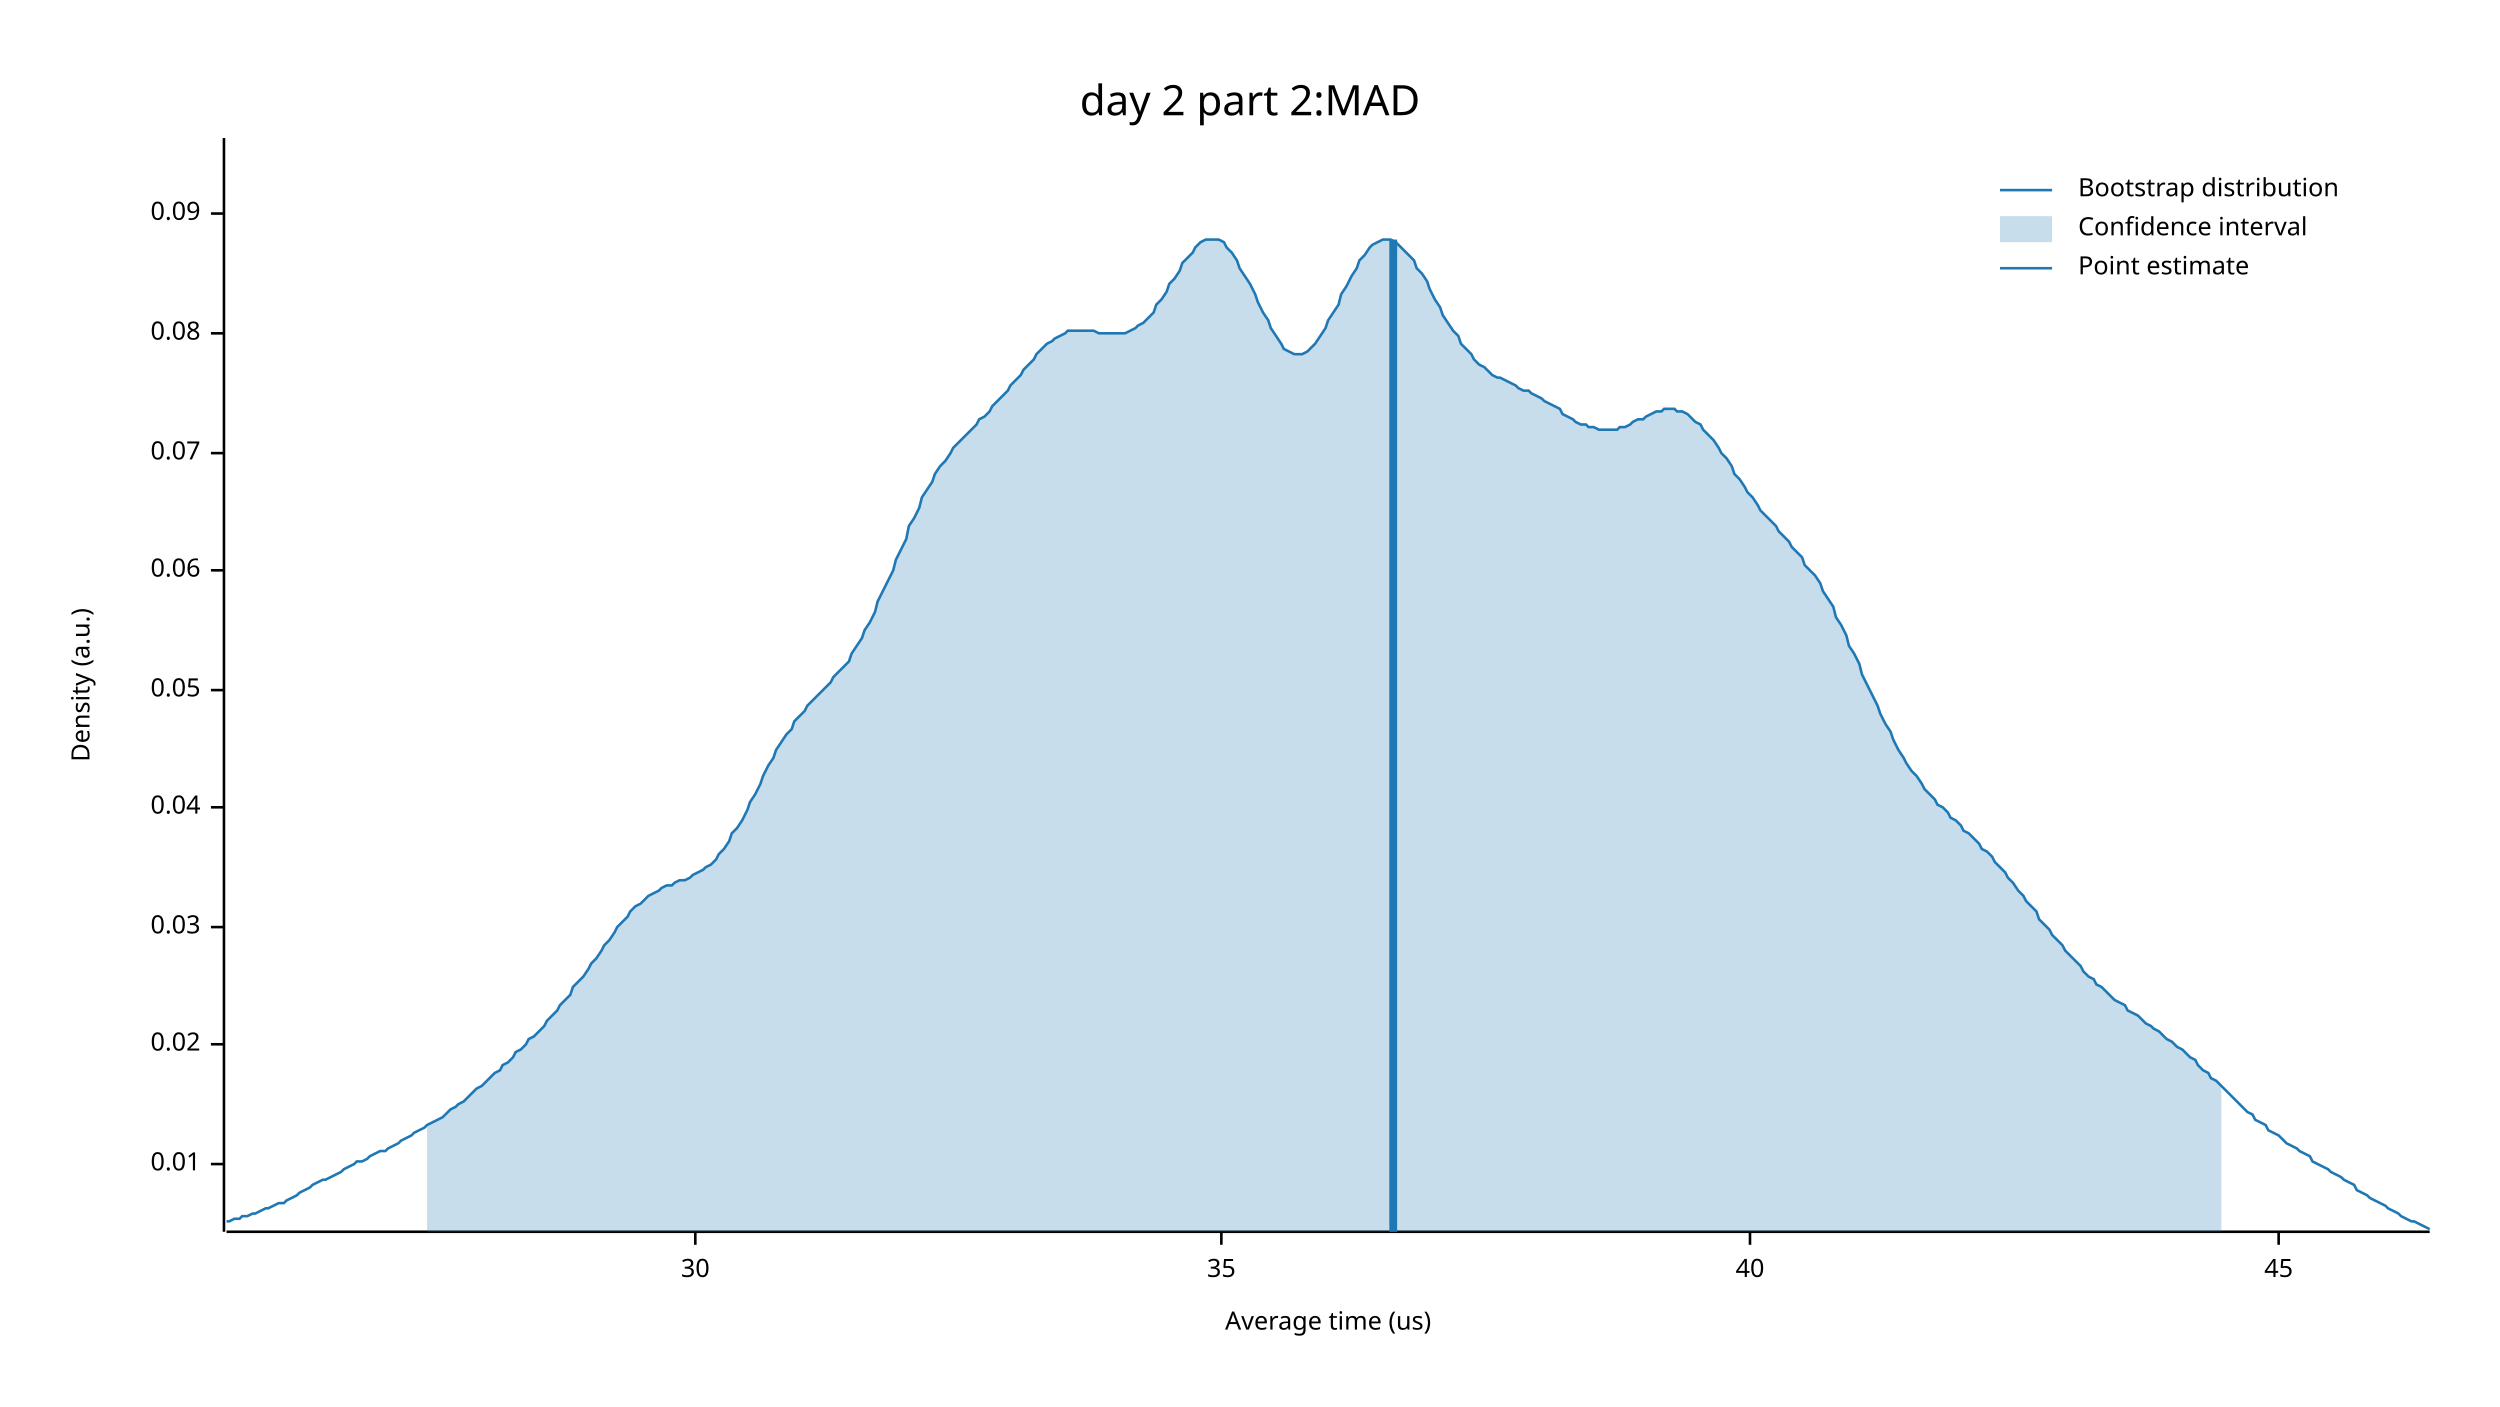
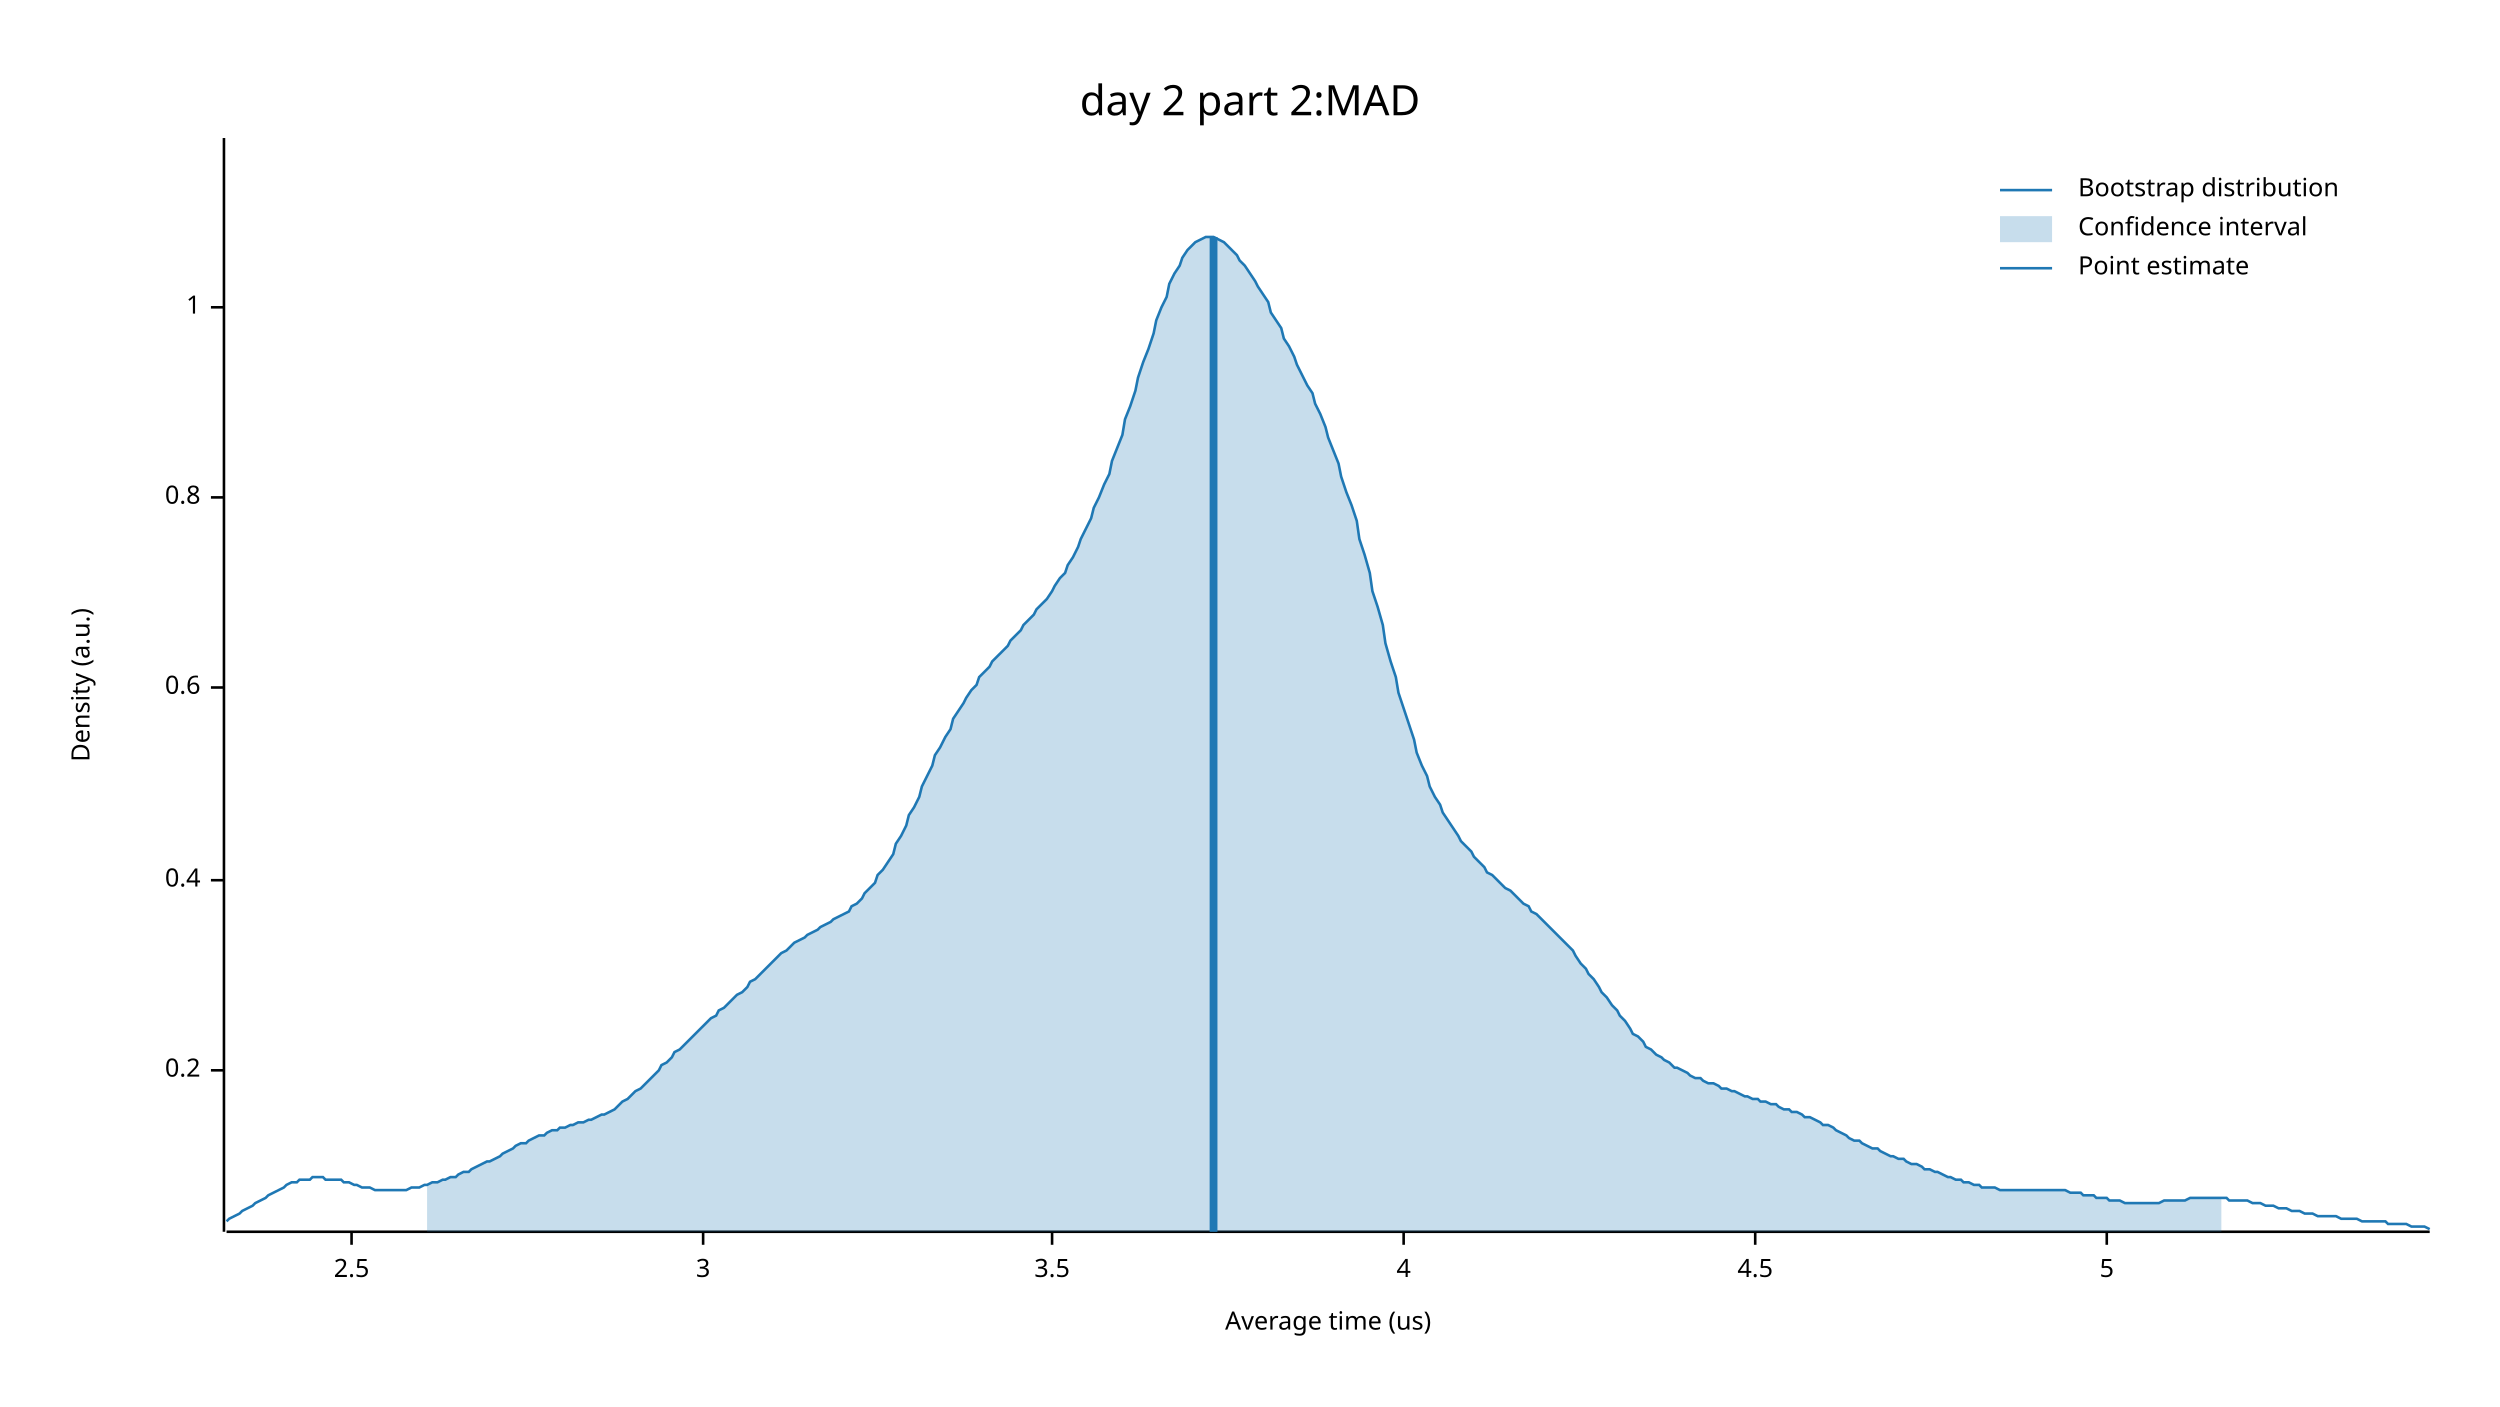
<svg xmlns="http://www.w3.org/2000/svg" width="960" height="540" viewBox="0 0 960 540">
  <text x="480" y="32" dy="0.76em" text-anchor="middle" font-family="sans-serif" font-size="16.129" opacity="1" fill="#000000">
day 2 part 2:MAD
</text>
  <text x="27" y="263" dy="0.76em" text-anchor="middle" font-family="sans-serif" font-size="9.677" opacity="1" fill="#000000" transform="rotate(270, 27, 263)">
Density (a.u.)
</text>
  <text x="510" y="513" dy="-0.5ex" text-anchor="middle" font-family="sans-serif" font-size="9.677" opacity="1" fill="#000000">
Average time (us)
</text>
  <polyline fill="none" opacity="1" stroke="#000000" stroke-width="1" points="86,53 86,473 " />
-   <text x="77" y="447" dy="0.5ex" text-anchor="end" font-family="sans-serif" font-size="9.677" opacity="1" fill="#000000">
- 0.01
+   <text x="77" y="411" dy="0.5ex" text-anchor="end" font-family="sans-serif" font-size="9.677" opacity="1" fill="#000000">
+ 0.2
</text>
-   <polyline fill="none" opacity="1" stroke="#000000" stroke-width="1" points="81,447 86,447 " />
-   <text x="77" y="401" dy="0.5ex" text-anchor="end" font-family="sans-serif" font-size="9.677" opacity="1" fill="#000000">
- 0.02
+   <polyline fill="none" opacity="1" stroke="#000000" stroke-width="1" points="81,411 86,411 " />
+   <text x="77" y="338" dy="0.5ex" text-anchor="end" font-family="sans-serif" font-size="9.677" opacity="1" fill="#000000">
+ 0.4
</text>
-   <polyline fill="none" opacity="1" stroke="#000000" stroke-width="1" points="81,401 86,401 " />
-   <text x="77" y="356" dy="0.5ex" text-anchor="end" font-family="sans-serif" font-size="9.677" opacity="1" fill="#000000">
- 0.03
+   <polyline fill="none" opacity="1" stroke="#000000" stroke-width="1" points="81,338 86,338 " />
+   <text x="77" y="264" dy="0.5ex" text-anchor="end" font-family="sans-serif" font-size="9.677" opacity="1" fill="#000000">
+ 0.6
</text>
-   <polyline fill="none" opacity="1" stroke="#000000" stroke-width="1" points="81,356 86,356 " />
-   <text x="77" y="310" dy="0.5ex" text-anchor="end" font-family="sans-serif" font-size="9.677" opacity="1" fill="#000000">
- 0.04
+   <polyline fill="none" opacity="1" stroke="#000000" stroke-width="1" points="81,264 86,264 " />
+   <text x="77" y="191" dy="0.5ex" text-anchor="end" font-family="sans-serif" font-size="9.677" opacity="1" fill="#000000">
+ 0.8
</text>
-   <polyline fill="none" opacity="1" stroke="#000000" stroke-width="1" points="81,310 86,310 " />
-   <text x="77" y="265" dy="0.5ex" text-anchor="end" font-family="sans-serif" font-size="9.677" opacity="1" fill="#000000">
- 0.05
+   <polyline fill="none" opacity="1" stroke="#000000" stroke-width="1" points="81,191 86,191 " />
+   <text x="77" y="118" dy="0.5ex" text-anchor="end" font-family="sans-serif" font-size="9.677" opacity="1" fill="#000000">
+ 1
</text>
-   <polyline fill="none" opacity="1" stroke="#000000" stroke-width="1" points="81,265 86,265 " />
-   <text x="77" y="219" dy="0.5ex" text-anchor="end" font-family="sans-serif" font-size="9.677" opacity="1" fill="#000000">
- 0.06
+   <polyline fill="none" opacity="1" stroke="#000000" stroke-width="1" points="81,118 86,118 " />
+   <polyline fill="none" opacity="1" stroke="#000000" stroke-width="1" points="87,473 933,473 " />
+   <text x="135" y="483" dy="0.76em" text-anchor="middle" font-family="sans-serif" font-size="9.677" opacity="1" fill="#000000">
+ 2.5
</text>
-   <polyline fill="none" opacity="1" stroke="#000000" stroke-width="1" points="81,219 86,219 " />
-   <text x="77" y="174" dy="0.5ex" text-anchor="end" font-family="sans-serif" font-size="9.677" opacity="1" fill="#000000">
- 0.07
+   <polyline fill="none" opacity="1" stroke="#000000" stroke-width="1" points="135,473 135,478 " />
+   <text x="270" y="483" dy="0.76em" text-anchor="middle" font-family="sans-serif" font-size="9.677" opacity="1" fill="#000000">
+ 3
</text>
-   <polyline fill="none" opacity="1" stroke="#000000" stroke-width="1" points="81,174 86,174 " />
-   <text x="77" y="128" dy="0.5ex" text-anchor="end" font-family="sans-serif" font-size="9.677" opacity="1" fill="#000000">
- 0.08
+   <polyline fill="none" opacity="1" stroke="#000000" stroke-width="1" points="270,473 270,478 " />
+   <text x="404" y="483" dy="0.76em" text-anchor="middle" font-family="sans-serif" font-size="9.677" opacity="1" fill="#000000">
+ 3.5
</text>
-   <polyline fill="none" opacity="1" stroke="#000000" stroke-width="1" points="81,128 86,128 " />
-   <text x="77" y="82" dy="0.5ex" text-anchor="end" font-family="sans-serif" font-size="9.677" opacity="1" fill="#000000">
- 0.09
+   <polyline fill="none" opacity="1" stroke="#000000" stroke-width="1" points="404,473 404,478 " />
+   <text x="539" y="483" dy="0.76em" text-anchor="middle" font-family="sans-serif" font-size="9.677" opacity="1" fill="#000000">
+ 4
</text>
-   <polyline fill="none" opacity="1" stroke="#000000" stroke-width="1" points="81,82 86,82 " />
-   <polyline fill="none" opacity="1" stroke="#000000" stroke-width="1" points="87,473 933,473 " />
-   <text x="267" y="483" dy="0.76em" text-anchor="middle" font-family="sans-serif" font-size="9.677" opacity="1" fill="#000000">
- 30
+   <polyline fill="none" opacity="1" stroke="#000000" stroke-width="1" points="539,473 539,478 " />
+   <text x="674" y="483" dy="0.76em" text-anchor="middle" font-family="sans-serif" font-size="9.677" opacity="1" fill="#000000">
+ 4.5
</text>
-   <polyline fill="none" opacity="1" stroke="#000000" stroke-width="1" points="267,473 267,478 " />
-   <text x="469" y="483" dy="0.76em" text-anchor="middle" font-family="sans-serif" font-size="9.677" opacity="1" fill="#000000">
- 35
+   <polyline fill="none" opacity="1" stroke="#000000" stroke-width="1" points="674,473 674,478 " />
+   <text x="809" y="483" dy="0.76em" text-anchor="middle" font-family="sans-serif" font-size="9.677" opacity="1" fill="#000000">
+ 5
</text>
-   <polyline fill="none" opacity="1" stroke="#000000" stroke-width="1" points="469,473 469,478 " />
-   <text x="672" y="483" dy="0.76em" text-anchor="middle" font-family="sans-serif" font-size="9.677" opacity="1" fill="#000000">
- 40
- </text>
-   <polyline fill="none" opacity="1" stroke="#000000" stroke-width="1" points="672,473 672,478 " />
-   <text x="875" y="483" dy="0.76em" text-anchor="middle" font-family="sans-serif" font-size="9.677" opacity="1" fill="#000000">
- 45
- </text>
-   <polyline fill="none" opacity="1" stroke="#000000" stroke-width="1" points="875,473 875,478 " />
-   <polyline fill="none" opacity="1" stroke="#1F78B4" stroke-width="1" points="87,469 88,469 90,468 92,468 93,467 95,467 97,466 98,466 100,465 102,464 103,464 105,463 107,462 109,462 110,461 112,460 114,459 115,458 117,457 119,456 120,455 122,454 124,453 125,453 127,452 129,451 131,450 132,449 134,448 136,447 137,446 139,446 141,445 142,444 144,443 146,442 148,442 149,441 151,440 153,439 154,438 156,437 158,436 159,435 161,434 163,433 164,432 166,431 168,430 170,429 171,428 173,426 175,425 176,424 178,423 180,421 181,420 183,418 185,417 187,415 188,414 190,412 192,411 193,409 195,408 197,406 198,404 200,403 202,401 203,399 205,398 207,396 209,394 210,392 212,390 214,388 215,386 217,384 219,382 220,379 222,377 224,375 226,372 227,370 229,368 231,365 232,363 234,361 236,358 237,356 239,354 241,352 242,350 244,348 246,347 248,345 249,344 251,343 253,342 254,341 256,340 258,340 259,339 261,338 263,338 265,337 266,336 268,335 270,334 271,333 273,332 275,330 276,328 278,326 280,323 281,320 283,318 285,315 287,311 288,308 290,305 292,301 293,298 295,294 297,291 298,288 300,285 302,282 304,280 305,277 307,275 309,273 310,271 312,269 314,267 315,266 317,264 319,262 320,260 322,258 324,256 326,254 327,251 329,248 331,245 332,242 334,239 336,235 337,231 339,227 341,223 343,219 344,215 346,211 348,207 349,202 351,199 353,195 354,191 356,188 358,185 359,182 361,179 363,177 365,174 366,172 368,170 370,168 371,167 373,165 375,163 376,161 378,160 380,158 381,156 383,154 385,152 387,150 388,148 390,146 392,144 393,142 395,140 397,138 398,136 400,134 402,132 404,131 405,130 407,129 409,128 410,127 412,127 414,127 415,127 417,127 419,127 420,127 422,128 424,128 426,128 427,128 429,128 431,128 432,128 434,127 436,126 437,125 439,124 441,122 443,120 444,117 446,115 448,112 449,109 451,107 453,104 454,101 456,99 458,97 459,95 461,93 463,92 465,92 466,92 468,92 470,93 471,95 473,97 475,100 476,103 478,106 480,109 482,113 483,116 485,120 487,123 488,126 490,129 492,132 493,134 495,135 497,136 498,136 500,136 502,135 504,133 505,132 507,129 509,126 510,123 512,120 514,117 515,113 517,110 519,106 521,103 522,100 524,98 526,95 527,94 529,93 531,92 532,92 534,92 536,93 537,94 539,96 541,98 543,100 544,103 546,105 548,108 549,111 551,115 553,118 554,121 556,124 558,127 560,129 561,132 563,134 565,136 566,138 568,140 570,141 571,142 573,144 575,145 576,145 578,146 580,147 582,148 583,149 585,150 587,150 588,151 590,152 592,153 593,154 595,155 597,156 599,157 600,159 602,160 604,161 605,162 607,163 609,163 610,164 612,164 614,165 615,165 617,165 619,165 621,165 622,164 624,164 626,163 627,162 629,161 631,161 632,160 634,159 636,158 638,158 639,157 641,157 643,157 644,158 646,158 648,159 649,160 651,162 653,163 654,165 656,167 658,169 660,172 661,174 663,176 665,179 666,182 668,184 670,187 671,189 673,191 675,194 676,196 678,198 680,200 682,202 683,204 685,206 687,208 688,210 690,212 692,214 693,217 695,219 697,221 699,224 700,227 702,230 704,233 705,237 707,240 709,244 710,248 712,251 714,255 715,259 717,263 719,267 721,271 722,274 724,278 726,281 727,284 729,288 731,291 732,293 734,296 736,298 738,301 739,303 741,305 743,307 744,309 746,310 748,312 749,314 751,315 753,317 754,319 756,320 758,322 760,324 761,326 763,327 765,329 766,331 768,333 770,335 771,337 773,339 775,342 777,344 778,346 780,348 782,350 783,353 785,355 787,357 788,359 790,361 792,363 793,365 795,367 797,369 799,371 800,373 802,375 804,376 805,378 807,379 809,381 810,382 812,384 814,385 816,386 817,388 819,389 821,390 822,391 824,393 826,394 827,395 829,396 831,398 832,399 834,400 836,402 838,403 839,404 841,406 843,407 844,409 846,411 848,412 849,414 851,415 853,417 855,419 856,420 858,422 860,424 861,425 863,427 865,428 866,430 868,431 870,432 871,434 873,435 875,436 877,438 878,439 880,440 882,441 883,442 885,443 887,444 888,446 890,447 892,448 894,449 895,450 897,451 899,452 900,453 902,454 904,455 905,457 907,458 909,459 910,460 912,461 914,462 916,463 917,464 919,465 921,466 922,467 924,468 926,469 927,469 929,470 931,471 933,472 " />
-   <polygon opacity="0.25" fill="#1F78B4" points="164,432 166,431 168,430 170,429 171,428 173,426 175,425 176,424 178,423 180,421 181,420 183,418 185,417 187,415 188,414 190,412 192,411 193,409 195,408 197,406 198,404 200,403 202,401 203,399 205,398 207,396 209,394 210,392 212,390 214,388 215,386 217,384 219,382 220,379 222,377 224,375 226,372 227,370 229,368 231,365 232,363 234,361 236,358 237,356 239,354 241,352 242,350 244,348 246,347 248,345 249,344 251,343 253,342 254,341 256,340 258,340 259,339 261,338 263,338 265,337 266,336 268,335 270,334 271,333 273,332 275,330 276,328 278,326 280,323 281,320 283,318 285,315 287,311 288,308 290,305 292,301 293,298 295,294 297,291 298,288 300,285 302,282 304,280 305,277 307,275 309,273 310,271 312,269 314,267 315,266 317,264 319,262 320,260 322,258 324,256 326,254 327,251 329,248 331,245 332,242 334,239 336,235 337,231 339,227 341,223 343,219 344,215 346,211 348,207 349,202 351,199 353,195 354,191 356,188 358,185 359,182 361,179 363,177 365,174 366,172 368,170 370,168 371,167 373,165 375,163 376,161 378,160 380,158 381,156 383,154 385,152 387,150 388,148 390,146 392,144 393,142 395,140 397,138 398,136 400,134 402,132 404,131 405,130 407,129 409,128 410,127 412,127 414,127 415,127 417,127 419,127 420,127 422,128 424,128 426,128 427,128 429,128 431,128 432,128 434,127 436,126 437,125 439,124 441,122 443,120 444,117 446,115 448,112 449,109 451,107 453,104 454,101 456,99 458,97 459,95 461,93 463,92 465,92 466,92 468,92 470,93 471,95 473,97 475,100 476,103 478,106 480,109 482,113 483,116 485,120 487,123 488,126 490,129 492,132 493,134 495,135 497,136 498,136 500,136 502,135 504,133 505,132 507,129 509,126 510,123 512,120 514,117 515,113 517,110 519,106 521,103 522,100 524,98 526,95 527,94 529,93 531,92 532,92 534,92 536,93 537,94 539,96 541,98 543,100 544,103 546,105 548,108 549,111 551,115 553,118 554,121 556,124 558,127 560,129 561,132 563,134 565,136 566,138 568,140 570,141 571,142 573,144 575,145 576,145 578,146 580,147 582,148 583,149 585,150 587,150 588,151 590,152 592,153 593,154 595,155 597,156 599,157 600,159 602,160 604,161 605,162 607,163 609,163 610,164 612,164 614,165 615,165 617,165 619,165 621,165 622,164 624,164 626,163 627,162 629,161 631,161 632,160 634,159 636,158 638,158 639,157 641,157 643,157 644,158 646,158 648,159 649,160 651,162 653,163 654,165 656,167 658,169 660,172 661,174 663,176 665,179 666,182 668,184 670,187 671,189 673,191 675,194 676,196 678,198 680,200 682,202 683,204 685,206 687,208 688,210 690,212 692,214 693,217 695,219 697,221 699,224 700,227 702,230 704,233 705,237 707,240 709,244 710,248 712,251 714,255 715,259 717,263 719,267 721,271 722,274 724,278 726,281 727,284 729,288 731,291 732,293 734,296 736,298 738,301 739,303 741,305 743,307 744,309 746,310 748,312 749,314 751,315 753,317 754,319 756,320 758,322 760,324 761,326 763,327 765,329 766,331 768,333 770,335 771,337 773,339 775,342 777,344 778,346 780,348 782,350 783,353 785,355 787,357 788,359 790,361 792,363 793,365 795,367 797,369 799,371 800,373 802,375 804,376 805,378 807,379 809,381 810,382 812,384 814,385 816,386 817,388 819,389 821,390 822,391 824,393 826,394 827,395 829,396 831,398 832,399 834,400 836,402 838,403 839,404 841,406 843,407 844,409 846,411 848,412 849,414 851,415 853,417 853,473 164,473 " />
-   <polyline fill="none" opacity="1" stroke="#1F78B4" stroke-width="3" points="535,473 535,92 " />
+   <polyline fill="none" opacity="1" stroke="#000000" stroke-width="1" points="809,473 809,478 " />
+   <polyline fill="none" opacity="1" stroke="#1F78B4" stroke-width="1" points="87,469 88,468 90,467 92,466 93,465 95,464 97,463 98,462 100,461 102,460 103,459 105,458 107,457 109,456 110,455 112,454 114,454 115,453 117,453 119,453 120,452 122,452 124,452 125,453 127,453 129,453 131,453 132,454 134,454 136,455 137,455 139,456 141,456 142,456 144,457 146,457 148,457 149,457 151,457 153,457 154,457 156,457 158,456 159,456 161,456 163,455 164,455 166,454 168,454 170,453 171,453 173,452 175,452 176,451 178,450 180,450 181,449 183,448 185,447 187,446 188,446 190,445 192,444 193,443 195,442 197,441 198,440 200,439 202,439 203,438 205,437 207,436 209,436 210,435 212,434 214,434 215,433 217,433 219,432 220,432 222,431 224,431 226,430 227,430 229,429 231,428 232,428 234,427 236,426 237,425 239,423 241,422 242,421 244,419 246,418 248,416 249,415 251,413 253,411 254,409 256,408 258,406 259,404 261,403 263,401 265,399 266,398 268,396 270,394 271,393 273,391 275,390 276,388 278,387 280,385 281,384 283,382 285,381 287,379 288,377 290,376 292,374 293,373 295,371 297,369 298,368 300,366 302,365 304,363 305,362 307,361 309,360 310,359 312,358 314,357 315,356 317,355 319,354 320,353 322,352 324,351 326,350 327,348 329,347 331,345 332,343 334,341 336,339 337,336 339,334 341,331 343,328 344,324 346,321 348,317 349,313 351,310 353,306 354,302 356,298 358,294 359,290 361,287 363,283 365,280 366,276 368,273 370,270 371,268 373,265 375,263 376,260 378,258 380,256 381,254 383,252 385,250 387,248 388,246 390,244 392,242 393,240 395,238 397,236 398,234 400,232 402,230 404,227 405,225 407,222 409,220 410,217 412,214 414,210 415,207 417,203 419,199 420,195 422,191 424,186 426,182 427,177 429,172 431,167 432,161 434,156 436,150 437,145 439,139 441,134 443,128 444,123 446,118 448,114 449,109 451,105 453,102 454,99 456,96 458,94 459,93 461,92 463,91 465,91 466,91 468,92 470,93 471,94 473,96 475,98 476,100 478,102 480,105 482,108 483,110 485,113 487,116 488,120 490,123 492,126 493,130 495,133 497,137 498,140 500,144 502,148 504,151 505,155 507,159 509,164 510,168 512,173 514,178 515,183 517,189 519,194 521,200 522,207 524,213 526,220 527,227 529,233 531,240 532,247 534,254 536,260 537,266 539,272 541,278 543,284 544,289 546,294 548,298 549,302 551,306 553,309 554,312 556,315 558,318 560,321 561,323 563,325 565,327 566,329 568,331 570,333 571,335 573,336 575,338 576,339 578,341 580,342 582,344 583,345 585,347 587,348 588,350 590,351 592,353 593,354 595,356 597,358 599,360 600,361 602,363 604,365 605,367 607,370 609,372 610,374 612,376 614,379 615,381 617,383 619,386 621,388 622,390 624,392 626,395 627,397 629,398 631,400 632,402 634,403 636,405 638,406 639,407 641,408 643,410 644,410 646,411 648,412 649,413 651,414 653,414 654,415 656,416 658,416 660,417 661,418 663,418 665,419 666,419 668,420 670,421 671,421 673,422 675,422 676,423 678,423 680,424 682,424 683,425 685,426 687,426 688,427 690,427 692,428 693,429 695,429 697,430 699,431 700,432 702,432 704,433 705,434 707,435 709,436 710,437 712,438 714,438 715,439 717,440 719,441 721,441 722,442 724,443 726,444 727,444 729,445 731,445 732,446 734,447 736,447 738,448 739,449 741,449 743,450 744,450 746,451 748,452 749,452 751,453 753,453 754,454 756,454 758,455 760,455 761,456 763,456 765,456 766,456 768,457 770,457 771,457 773,457 775,457 777,457 778,457 780,457 782,457 783,457 785,457 787,457 788,457 790,457 792,457 793,457 795,458 797,458 799,458 800,459 802,459 804,459 805,460 807,460 809,460 810,461 812,461 814,461 816,462 817,462 819,462 821,462 822,462 824,462 826,462 827,462 829,462 831,461 832,461 834,461 836,461 838,461 839,461 841,460 843,460 844,460 846,460 848,460 849,460 851,460 853,460 855,460 856,461 858,461 860,461 861,461 863,461 865,462 866,462 868,462 870,463 871,463 873,463 875,464 877,464 878,464 880,465 882,465 883,465 885,466 887,466 888,466 890,467 892,467 894,467 895,467 897,467 899,468 900,468 902,468 904,468 905,468 907,469 909,469 910,469 912,469 914,469 916,469 917,470 919,470 921,470 922,470 924,470 926,471 927,471 929,471 931,471 933,472 " />
+   <polygon opacity="0.25" fill="#1F78B4" points="164,455 166,454 168,454 170,453 171,453 173,452 175,452 176,451 178,450 180,450 181,449 183,448 185,447 187,446 188,446 190,445 192,444 193,443 195,442 197,441 198,440 200,439 202,439 203,438 205,437 207,436 209,436 210,435 212,434 214,434 215,433 217,433 219,432 220,432 222,431 224,431 226,430 227,430 229,429 231,428 232,428 234,427 236,426 237,425 239,423 241,422 242,421 244,419 246,418 248,416 249,415 251,413 253,411 254,409 256,408 258,406 259,404 261,403 263,401 265,399 266,398 268,396 270,394 271,393 273,391 275,390 276,388 278,387 280,385 281,384 283,382 285,381 287,379 288,377 290,376 292,374 293,373 295,371 297,369 298,368 300,366 302,365 304,363 305,362 307,361 309,360 310,359 312,358 314,357 315,356 317,355 319,354 320,353 322,352 324,351 326,350 327,348 329,347 331,345 332,343 334,341 336,339 337,336 339,334 341,331 343,328 344,324 346,321 348,317 349,313 351,310 353,306 354,302 356,298 358,294 359,290 361,287 363,283 365,280 366,276 368,273 370,270 371,268 373,265 375,263 376,260 378,258 380,256 381,254 383,252 385,250 387,248 388,246 390,244 392,242 393,240 395,238 397,236 398,234 400,232 402,230 404,227 405,225 407,222 409,220 410,217 412,214 414,210 415,207 417,203 419,199 420,195 422,191 424,186 426,182 427,177 429,172 431,167 432,161 434,156 436,150 437,145 439,139 441,134 443,128 444,123 446,118 448,114 449,109 451,105 453,102 454,99 456,96 458,94 459,93 461,92 463,91 465,91 466,91 468,92 470,93 471,94 473,96 475,98 476,100 478,102 480,105 482,108 483,110 485,113 487,116 488,120 490,123 492,126 493,130 495,133 497,137 498,140 500,144 502,148 504,151 505,155 507,159 509,164 510,168 512,173 514,178 515,183 517,189 519,194 521,200 522,207 524,213 526,220 527,227 529,233 531,240 532,247 534,254 536,260 537,266 539,272 541,278 543,284 544,289 546,294 548,298 549,302 551,306 553,309 554,312 556,315 558,318 560,321 561,323 563,325 565,327 566,329 568,331 570,333 571,335 573,336 575,338 576,339 578,341 580,342 582,344 583,345 585,347 587,348 588,350 590,351 592,353 593,354 595,356 597,358 599,360 600,361 602,363 604,365 605,367 607,370 609,372 610,374 612,376 614,379 615,381 617,383 619,386 621,388 622,390 624,392 626,395 627,397 629,398 631,400 632,402 634,403 636,405 638,406 639,407 641,408 643,410 644,410 646,411 648,412 649,413 651,414 653,414 654,415 656,416 658,416 660,417 661,418 663,418 665,419 666,419 668,420 670,421 671,421 673,422 675,422 676,423 678,423 680,424 682,424 683,425 685,426 687,426 688,427 690,427 692,428 693,429 695,429 697,430 699,431 700,432 702,432 704,433 705,434 707,435 709,436 710,437 712,438 714,438 715,439 717,440 719,441 721,441 722,442 724,443 726,444 727,444 729,445 731,445 732,446 734,447 736,447 738,448 739,449 741,449 743,450 744,450 746,451 748,452 749,452 751,453 753,453 754,454 756,454 758,455 760,455 761,456 763,456 765,456 766,456 768,457 770,457 771,457 773,457 775,457 777,457 778,457 780,457 782,457 783,457 785,457 787,457 788,457 790,457 792,457 793,457 795,458 797,458 799,458 800,459 802,459 804,459 805,460 807,460 809,460 810,461 812,461 814,461 816,462 817,462 819,462 821,462 822,462 824,462 826,462 827,462 829,462 831,461 832,461 834,461 836,461 838,461 839,461 841,460 843,460 844,460 846,460 848,460 849,460 851,460 853,460 853,473 164,473 " />
+   <polyline fill="none" opacity="1" stroke="#1F78B4" stroke-width="3" points="466,473 466,91 " />
  <text x="798" y="68" dy="0.76em" text-anchor="start" font-family="sans-serif" font-size="9.677" opacity="1" fill="#000000">
Bootstrap distribution
</text>
  <text x="798" y="83" dy="0.76em" text-anchor="start" font-family="sans-serif" font-size="9.677" opacity="1" fill="#000000">
Confidence interval
</text>
  <text x="798" y="98" dy="0.76em" text-anchor="start" font-family="sans-serif" font-size="9.677" opacity="1" fill="#000000">
Point estimate
</text>
  <polyline fill="none" opacity="1" stroke="#1F78B4" stroke-width="1" points="768,73 788,73 " />
  <rect x="768" y="83" width="20" height="10" opacity="0.25" fill="#1F78B4" stroke="none" />
  <polyline fill="none" opacity="1" stroke="#1F78B4" stroke-width="1" points="768,103 788,103 " />
</svg>
